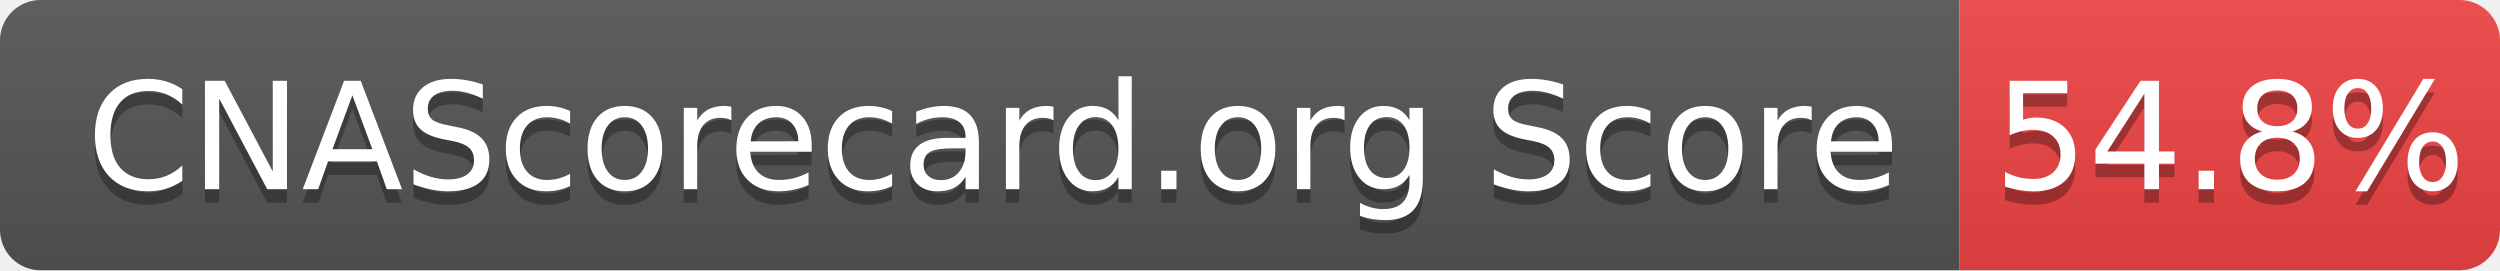
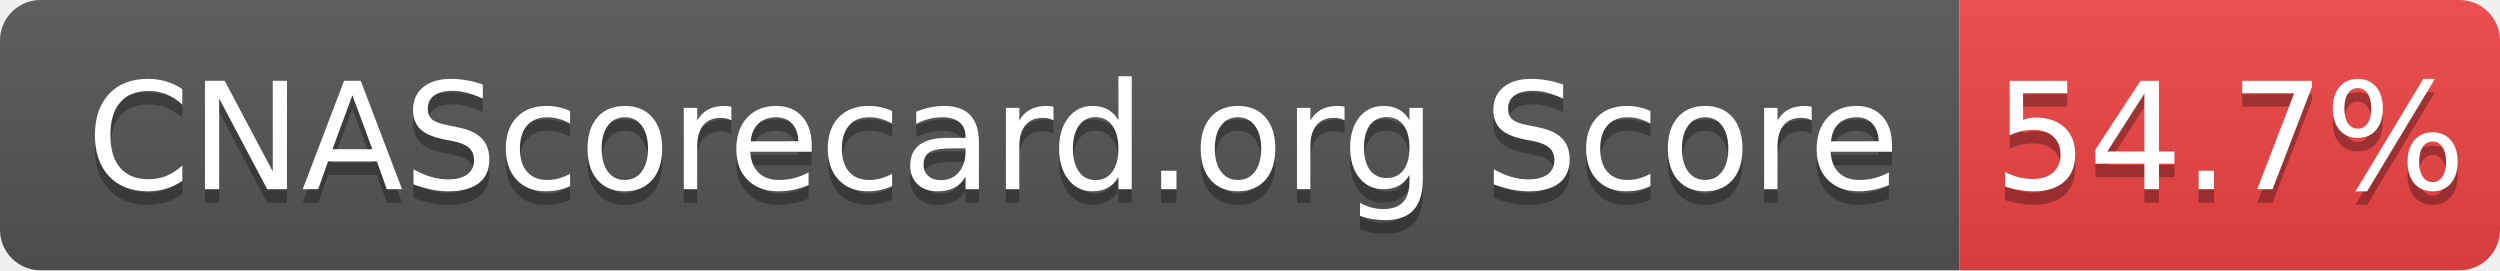
- <svg xmlns="http://www.w3.org/2000/svg" width="185" height="20" role="img" aria-label="CNAScorecard.org Score: 54.8%">
+ <svg xmlns="http://www.w3.org/2000/svg" width="185" height="20" role="img" aria-label="CNAScorecard.org Score: 54.7%">
  <linearGradient id="s" x2="0" y2="100%">
    <stop offset="0" stop-color="#bbb" stop-opacity=".1" />
    <stop offset="1" stop-opacity=".1" />
  </linearGradient>
  <clipPath id="r">
    <rect width="185" height="20" rx="3" fill="#fff" />
  </clipPath>
  <g clip-path="url(#r)">
    <rect width="145" height="20" fill="#555" />
    <rect x="145" width="40" height="20" fill="#EF4444" />
    <rect width="185" height="20" fill="url(#s)" />
  </g>
  <g fill="#fff" text-anchor="middle" font-family="Verdana,Geneva,DejaVu Sans,sans-serif" text-rendering="geometricPrecision" font-size="110">
    <text aria-hidden="true" x="735" y="150" fill="#010101" fill-opacity=".3" transform="scale(.1)" textLength="1350">CNAScorecard.org Score</text>
    <text x="735" y="140" transform="scale(.1)" fill="#fff" textLength="1350">CNAScorecard.org Score</text>
-     <text aria-hidden="true" x="1650" y="150" fill="#010101" fill-opacity=".3" transform="scale(.1)" textLength="300">54.8%</text>
-     <text x="1650" y="140" transform="scale(.1)" fill="#fff" textLength="300">54.8%</text>
+     <text aria-hidden="true" x="1650" y="150" fill="#010101" fill-opacity=".3" transform="scale(.1)" textLength="300">54.7%</text>
+     <text x="1650" y="140" transform="scale(.1)" fill="#fff" textLength="300">54.7%</text>
  </g>
</svg>
